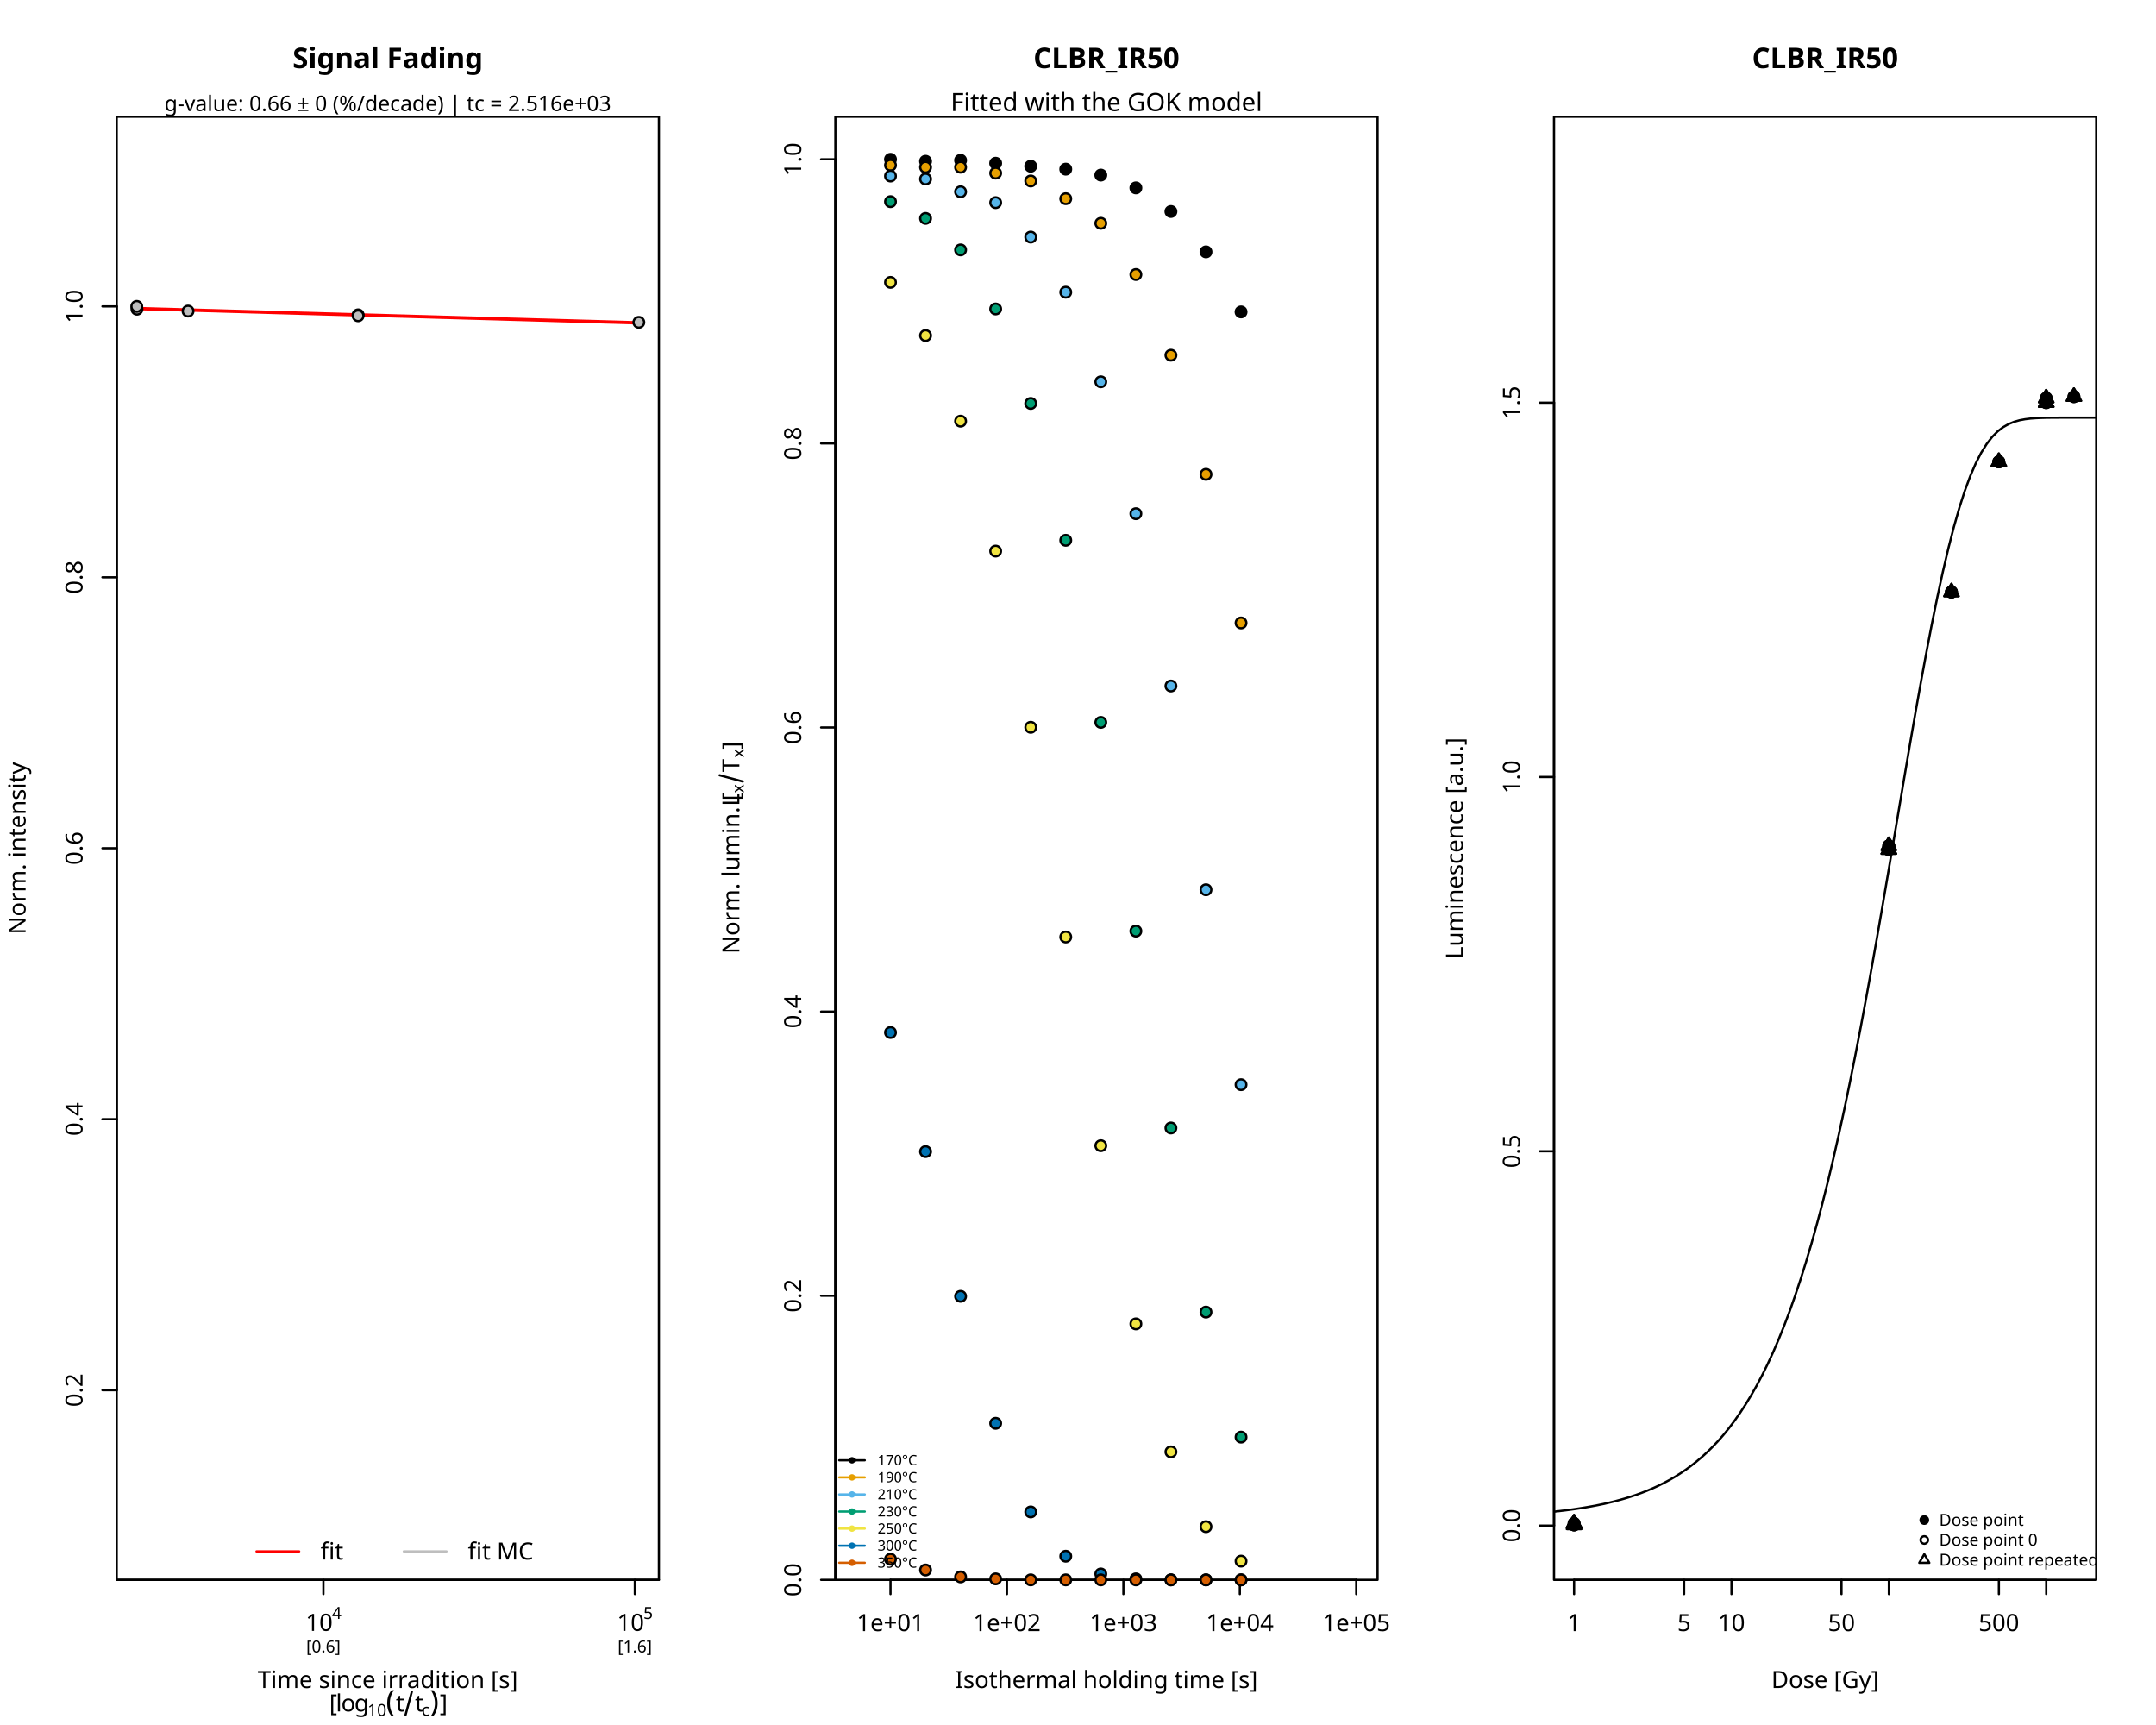
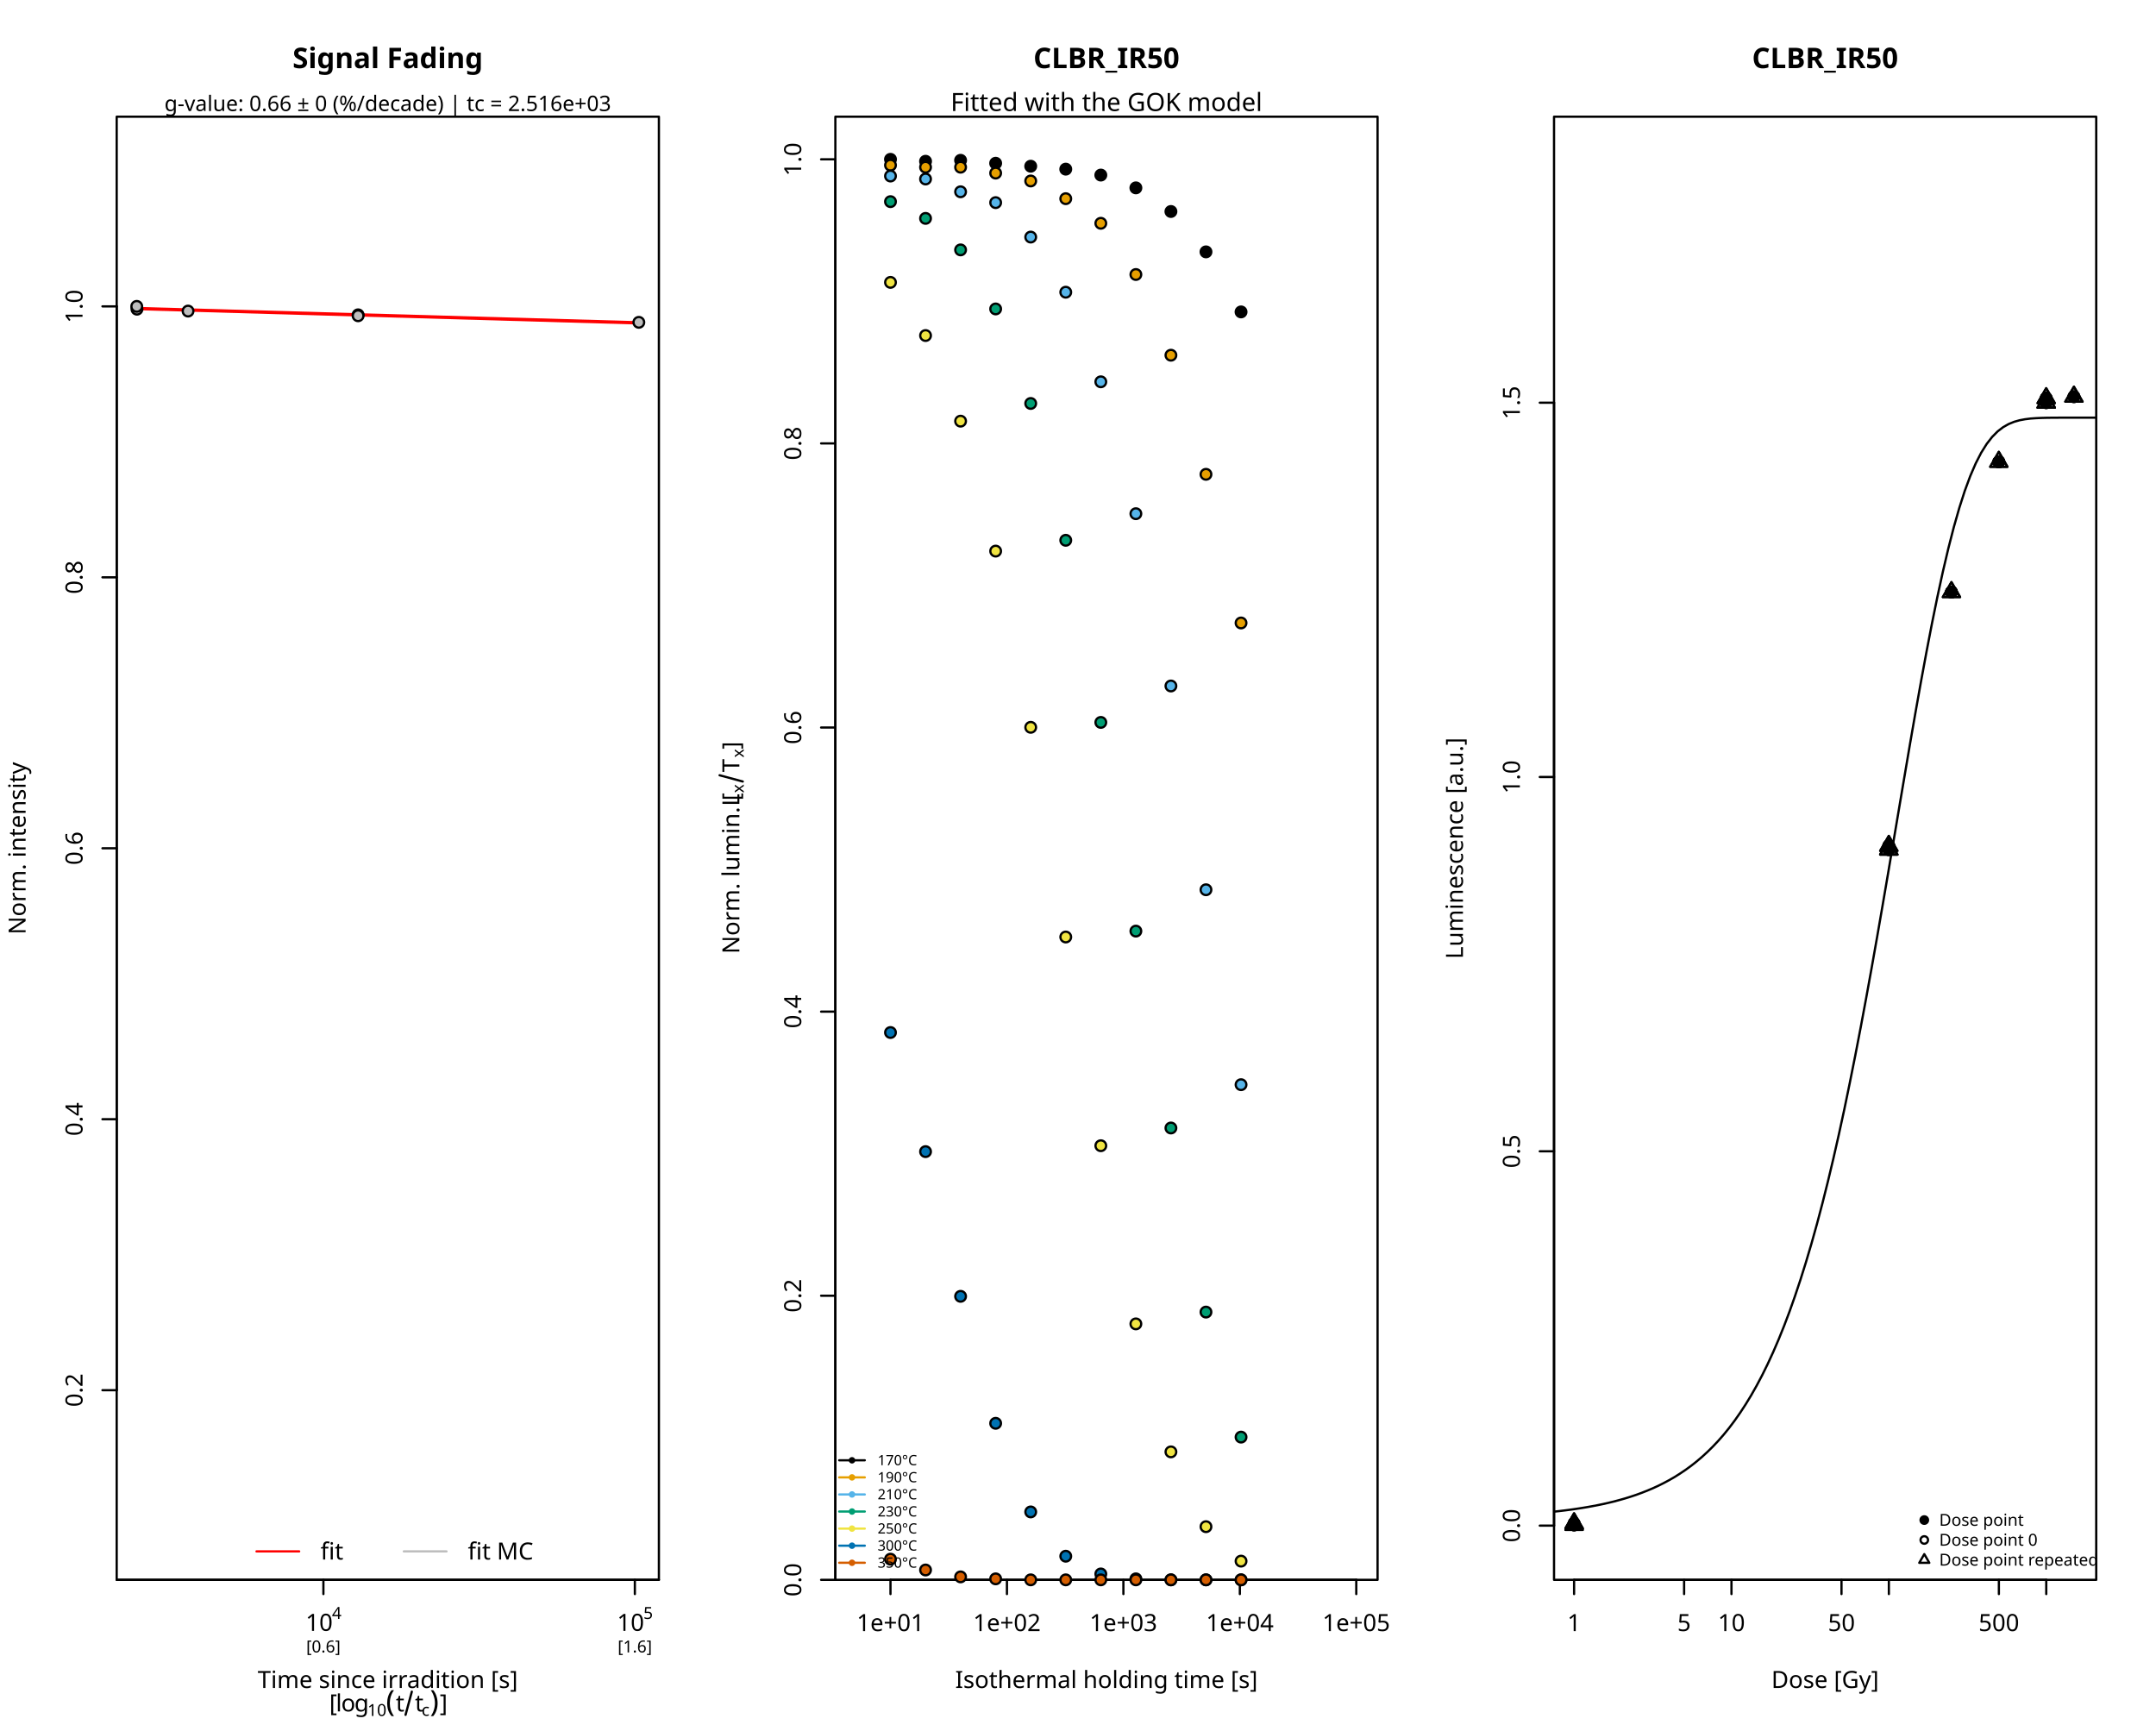
<svg xmlns="http://www.w3.org/2000/svg" class="svglite" data-engine-version="2.0" width="720.00pt" height="576.00pt" viewBox="0 0 720.00 576.00">
  <defs>
    <style type="text/css">
    .svglite line, .svglite polyline, .svglite polygon, .svglite path, .svglite rect, .svglite circle {
      fill: none;
      stroke: #000000;
      stroke-linecap: round;
      stroke-linejoin: round;
      stroke-miterlimit: 10.00;
    }
  </style>
  </defs>
  <rect width="100%" height="100%" style="stroke: none; fill: #FFFFFF;" />
  <defs>
    <clipPath id="cpMC4wMHw3MjAuMDB8MC4wMHw1NzYuMDA=">
      <rect x="0.00" y="0.00" width="720.00" height="576.00" />
    </clipPath>
  </defs>
  <g clip-path="url(#cpMC4wMHw3MjAuMDB8MC4wMHw1NzYuMDA=)">
    <line x1="38.97" y1="464.20" x2="38.97" y2="102.30" style="stroke-width: 0.75;" />
    <line x1="38.97" y1="464.20" x2="34.21" y2="464.20" style="stroke-width: 0.75;" />
    <line x1="38.97" y1="373.72" x2="34.21" y2="373.72" style="stroke-width: 0.75;" />
    <line x1="38.97" y1="283.25" x2="34.21" y2="283.25" style="stroke-width: 0.75;" />
    <line x1="38.97" y1="192.77" x2="34.21" y2="192.77" style="stroke-width: 0.75;" />
    <line x1="38.97" y1="102.30" x2="34.21" y2="102.30" style="stroke-width: 0.75;" />
    <text transform="translate(27.56,464.20) rotate(-90)" text-anchor="middle" style="font-size: 7.92px; font-family: sans;" textLength="11.01px" lengthAdjust="spacingAndGlyphs">0.2</text>
    <text transform="translate(27.56,373.72) rotate(-90)" text-anchor="middle" style="font-size: 7.92px; font-family: sans;" textLength="11.01px" lengthAdjust="spacingAndGlyphs">0.4</text>
    <text transform="translate(27.56,283.25) rotate(-90)" text-anchor="middle" style="font-size: 7.92px; font-family: sans;" textLength="11.01px" lengthAdjust="spacingAndGlyphs">0.6</text>
    <text transform="translate(27.56,192.77) rotate(-90)" text-anchor="middle" style="font-size: 7.92px; font-family: sans;" textLength="11.01px" lengthAdjust="spacingAndGlyphs">0.8</text>
    <text transform="translate(27.56,102.30) rotate(-90)" text-anchor="middle" style="font-size: 7.92px; font-family: sans;" textLength="11.01px" lengthAdjust="spacingAndGlyphs">1.0</text>
    <polygon points="38.97,527.53 220.04,527.53 220.04,38.97 38.97,38.97 " style="stroke-width: 0.75; fill: none;" />
  </g>
  <defs>
    <clipPath id="cpMC4wMHwyNDAuMDB8MC4wMHw1NzYuMDA=">
      <rect x="0.00" y="0.00" width="240.00" height="576.00" />
    </clipPath>
  </defs>
  <g clip-path="url(#cpMC4wMHwyNDAuMDB8MC4wMHw1NzYuMDA=)">
    <text x="129.50" y="22.75" text-anchor="middle" style="font-size: 9.50px; font-weight: bold; font-family: sans;" textLength="58.12px" lengthAdjust="spacingAndGlyphs">Signal Fading</text>
    <text x="109.96" y="571.46" style="font-size: 7.92px; font-family: sans;" textLength="2.20px" lengthAdjust="spacingAndGlyphs">[</text>
    <text x="112.16" y="571.46" style="font-size: 7.92px; font-family: sans;" textLength="1.76px" lengthAdjust="spacingAndGlyphs">l</text>
    <text x="113.92" y="571.46" style="font-size: 7.92px; font-family: sans;" textLength="4.41px" lengthAdjust="spacingAndGlyphs">o</text>
    <text x="118.33" y="571.46" style="font-size: 7.92px; font-family: sans;" textLength="4.41px" lengthAdjust="spacingAndGlyphs">g</text>
    <text x="122.73" y="572.98" style="font-size: 5.54px; font-family: sans;" textLength="6.17px" lengthAdjust="spacingAndGlyphs">10</text>
    <text x="128.90" y="571.46" style="font-size: 9.90px; font-family: sans;" textLength="3.30px" lengthAdjust="spacingAndGlyphs">(</text>
    <text x="132.19" y="571.46" style="font-size: 7.92px; font-family: sans;" textLength="2.20px" lengthAdjust="spacingAndGlyphs">t</text>
    <polyline points="135.44,572.60 137.53,564.86 " style="stroke-width: 0.75;" />
    <text x="138.58" y="571.46" style="font-size: 7.92px; font-family: sans;" textLength="2.20px" lengthAdjust="spacingAndGlyphs">t</text>
    <text x="140.78" y="572.92" style="font-size: 5.54px; font-family: sans;" textLength="2.77px" lengthAdjust="spacingAndGlyphs">c</text>
    <text x="143.56" y="571.46" style="font-size: 9.90px; font-family: sans;" textLength="3.29px" lengthAdjust="spacingAndGlyphs">)</text>
    <text x="146.85" y="571.46" style="font-size: 7.92px; font-family: sans;" textLength="2.20px" lengthAdjust="spacingAndGlyphs">]</text>
    <text x="129.50" y="563.64" text-anchor="middle" style="font-size: 7.92px; font-family: sans;" textLength="81.43px" lengthAdjust="spacingAndGlyphs">Time since irradition [s]</text>
    <text transform="translate(8.55,283.25) rotate(-90)" text-anchor="middle" style="font-size: 7.92px; font-family: sans;" textLength="52.82px" lengthAdjust="spacingAndGlyphs">Norm. intensity</text>
  </g>
  <g clip-path="url(#cpMC4wMHw3MjAuMDB8MC4wMHw1NzYuMDA=)">
    <line x1="38.97" y1="527.53" x2="220.04" y2="527.53" style="stroke-width: 0.75;" />
    <line x1="108.00" y1="527.53" x2="108.00" y2="532.28" style="stroke-width: 0.75;" />
    <line x1="212.01" y1="527.53" x2="212.01" y2="532.28" style="stroke-width: 0.75;" />
    <text x="102.06" y="544.56" style="font-size: 7.92px; font-family: sans;" textLength="8.81px" lengthAdjust="spacingAndGlyphs">10</text>
    <text x="110.87" y="540.58" style="font-size: 5.54px; font-family: sans;" textLength="3.08px" lengthAdjust="spacingAndGlyphs">4</text>
    <text x="206.06" y="544.56" style="font-size: 7.92px; font-family: sans;" textLength="8.81px" lengthAdjust="spacingAndGlyphs">10</text>
    <text x="214.87" y="540.58" style="font-size: 5.54px; font-family: sans;" textLength="3.08px" lengthAdjust="spacingAndGlyphs">5</text>
    <text x="108.00" y="551.76" text-anchor="middle" style="font-size: 5.54px; font-family: sans;" textLength="10.79px" lengthAdjust="spacingAndGlyphs">[0.6]</text>
    <text x="212.01" y="551.76" text-anchor="middle" style="font-size: 5.54px; font-family: sans;" textLength="10.79px" lengthAdjust="spacingAndGlyphs">[1.6]</text>
    <text x="129.50" y="37.07" text-anchor="middle" style="font-size: 7.13px; font-family: sans;" textLength="144.87px" lengthAdjust="spacingAndGlyphs">g-value: 0.66 ± 0 (%/decade) | tc = 2.516e+03</text>
  </g>
  <defs>
    <clipPath id="cpMzguOTd8MjIwLjA0fDM4Ljk3fDUyNy41Mw==">
      <rect x="38.97" y="38.97" width="181.08" height="488.56" />
    </clipPath>
  </defs>
  <g clip-path="url(#cpMzguOTd8MjIwLjA0fDM4Ljk3fDUyNy41Mw==)">
    <polygon points="45.67,103.02 49.09,103.11 52.52,103.21 55.94,103.31 59.36,103.41 62.78,103.50 66.20,103.60 69.62,103.70 73.05,103.80 76.47,103.90 79.89,103.99 83.31,104.09 86.73,104.19 90.15,104.29 93.58,104.38 97.00,104.48 100.42,104.58 103.84,104.68 107.26,104.77 110.68,104.87 114.11,104.97 117.53,105.07 120.95,105.17 124.37,105.26 127.79,105.36 131.21,105.46 134.64,105.56 138.06,105.65 141.48,105.75 144.90,105.85 148.32,105.95 151.74,106.04 155.17,106.14 158.59,106.24 162.01,106.34 165.43,106.44 168.85,106.53 172.27,106.63 175.70,106.73 179.12,106.83 182.54,106.92 185.96,107.02 189.38,107.12 192.81,107.22 196.23,107.31 199.65,107.41 203.07,107.51 206.49,107.61 209.91,107.71 213.34,107.80 213.34,107.80 209.91,107.71 206.49,107.61 203.07,107.51 199.65,107.41 196.23,107.31 192.81,107.22 189.38,107.12 185.96,107.02 182.54,106.92 179.12,106.83 175.70,106.73 172.27,106.63 168.85,106.53 165.43,106.44 162.01,106.34 158.59,106.24 155.17,106.14 151.74,106.04 148.32,105.95 144.90,105.85 141.48,105.75 138.06,105.65 134.64,105.56 131.21,105.46 127.79,105.36 124.37,105.26 120.95,105.17 117.53,105.07 114.11,104.97 110.68,104.87 107.26,104.77 103.84,104.68 100.42,104.58 97.00,104.48 93.58,104.38 90.15,104.29 86.73,104.19 83.31,104.09 79.89,103.99 76.47,103.90 73.05,103.80 69.62,103.70 66.20,103.60 62.78,103.50 59.36,103.41 55.94,103.31 52.52,103.21 49.09,103.11 45.67,103.02 " style="stroke-width: 0.75; stroke: none; fill: #000000; fill-opacity: 0.20;" />
    <polyline points="45.67,103.02 47.35,103.06 49.03,103.11 50.70,103.16 52.38,103.21 54.06,103.26 55.73,103.30 57.41,103.35 59.09,103.40 60.76,103.45 62.44,103.49 64.12,103.54 65.79,103.59 67.47,103.64 69.15,103.69 70.82,103.73 72.50,103.78 74.18,103.83 75.85,103.88 77.53,103.93 79.21,103.97 80.88,104.02 82.56,104.07 84.24,104.12 85.91,104.16 87.59,104.21 89.27,104.26 90.94,104.31 92.62,104.36 94.29,104.40 95.97,104.45 97.65,104.50 99.32,104.55 101.00,104.60 102.68,104.64 104.35,104.69 106.03,104.74 107.71,104.79 109.38,104.84 111.06,104.88 112.74,104.93 114.41,104.98 116.09,105.03 117.77,105.07 119.44,105.12 121.12,105.17 122.80,105.22 124.47,105.27 126.15,105.31 127.83,105.36 129.50,105.41 131.18,105.46 132.86,105.51 134.53,105.55 136.21,105.60 137.89,105.65 139.56,105.70 141.24,105.74 142.92,105.79 144.59,105.84 146.27,105.89 147.95,105.94 149.62,105.98 151.30,106.03 152.98,106.08 154.65,106.13 156.33,106.18 158.01,106.22 159.68,106.27 161.36,106.32 163.04,106.37 164.71,106.41 166.39,106.46 168.07,106.51 169.74,106.56 171.42,106.61 173.10,106.65 174.77,106.70 176.45,106.75 178.13,106.80 179.80,106.85 181.48,106.89 183.16,106.94 184.83,106.99 186.51,107.04 188.19,107.09 189.86,107.13 191.54,107.18 193.22,107.23 194.89,107.28 196.57,107.32 198.25,107.37 199.92,107.42 201.60,107.47 203.28,107.52 204.95,107.56 206.63,107.61 208.31,107.66 209.98,107.71 211.66,107.76 213.34,107.80 " style="stroke-width: 1.12; stroke: #FF0000;" />
    <circle cx="45.74" cy="103.24" r="1.78" style="stroke-width: 0.75; fill: #BEBEBE;" />
    <circle cx="62.80" cy="103.87" r="1.78" style="stroke-width: 0.75; fill: #BEBEBE;" />
    <circle cx="119.59" cy="105.12" r="1.78" style="stroke-width: 0.75; fill: #BEBEBE;" />
    <circle cx="213.34" cy="107.63" r="1.78" style="stroke-width: 0.75; fill: #BEBEBE;" />
    <circle cx="45.67" cy="102.30" r="1.78" style="stroke-width: 0.75; fill: #BEBEBE;" />
    <circle cx="119.59" cy="105.44" r="1.78" style="stroke-width: 0.75; fill: #BEBEBE;" />
    <line x1="45.74" y1="103.24" x2="45.74" y2="103.24" style="stroke-width: 0.75; stroke: #BEBEBE;" />
    <line x1="62.80" y1="103.87" x2="62.80" y2="103.87" style="stroke-width: 0.75; stroke: #BEBEBE;" />
    <line x1="119.59" y1="105.12" x2="119.59" y2="105.12" style="stroke-width: 0.75; stroke: #BEBEBE;" />
    <line x1="213.34" y1="107.63" x2="213.34" y2="107.63" style="stroke-width: 0.75; stroke: #BEBEBE;" />
    <line x1="45.67" y1="102.30" x2="45.67" y2="102.30" style="stroke-width: 0.75; stroke: #BEBEBE;" />
    <line x1="119.59" y1="105.44" x2="119.59" y2="105.44" style="stroke-width: 0.75; stroke: #BEBEBE;" />
    <line x1="85.66" y1="518.03" x2="99.91" y2="518.03" style="stroke-width: 0.75; stroke: #FF0000;" />
    <line x1="134.85" y1="518.03" x2="149.11" y2="518.03" style="stroke-width: 0.75; stroke: #BEBEBE;" />
    <text x="107.04" y="520.75" style="font-size: 7.92px; font-family: sans;" textLength="6.16px" lengthAdjust="spacingAndGlyphs">fit</text>
    <text x="156.23" y="520.75" style="font-size: 7.92px; font-family: sans;" textLength="20.68px" lengthAdjust="spacingAndGlyphs">fit MC</text>
  </g>
  <defs>
    <clipPath id="cpMjc4Ljk3fDQ2MC4wNHwzOC45N3w1MjcuNTM=">
      <rect x="278.97" y="38.97" width="181.08" height="488.56" />
    </clipPath>
  </defs>
  <g clip-path="url(#cpMjc4Ljk3fDQ2MC4wNHwzOC45N3w1MjcuNTM=)">
</g>
  <g clip-path="url(#cpMC4wMHw3MjAuMDB8MC4wMHw1NzYuMDA=)">
    <line x1="297.38" y1="527.53" x2="452.93" y2="527.53" style="stroke-width: 0.75;" />
    <line x1="297.38" y1="527.53" x2="297.38" y2="532.28" style="stroke-width: 0.75;" />
    <line x1="336.27" y1="527.53" x2="336.27" y2="532.28" style="stroke-width: 0.75;" />
    <line x1="375.16" y1="527.53" x2="375.16" y2="532.28" style="stroke-width: 0.75;" />
    <line x1="414.05" y1="527.53" x2="414.05" y2="532.28" style="stroke-width: 0.75;" />
    <line x1="452.93" y1="527.53" x2="452.93" y2="532.28" style="stroke-width: 0.75;" />
    <text x="297.38" y="544.64" text-anchor="middle" style="font-size: 7.92px; font-family: sans;" textLength="22.25px" lengthAdjust="spacingAndGlyphs">1e+01</text>
    <text x="336.27" y="544.64" text-anchor="middle" style="font-size: 7.92px; font-family: sans;" textLength="22.25px" lengthAdjust="spacingAndGlyphs">1e+02</text>
    <text x="375.16" y="544.64" text-anchor="middle" style="font-size: 7.92px; font-family: sans;" textLength="22.25px" lengthAdjust="spacingAndGlyphs">1e+03</text>
    <text x="414.05" y="544.64" text-anchor="middle" style="font-size: 7.92px; font-family: sans;" textLength="22.25px" lengthAdjust="spacingAndGlyphs">1e+04</text>
    <text x="452.93" y="544.64" text-anchor="middle" style="font-size: 7.92px; font-family: sans;" textLength="22.25px" lengthAdjust="spacingAndGlyphs">1e+05</text>
    <line x1="278.97" y1="527.53" x2="278.97" y2="53.20" style="stroke-width: 0.75;" />
    <line x1="278.97" y1="527.53" x2="274.21" y2="527.53" style="stroke-width: 0.75;" />
    <line x1="278.97" y1="432.66" x2="274.21" y2="432.66" style="stroke-width: 0.75;" />
    <line x1="278.97" y1="337.80" x2="274.21" y2="337.80" style="stroke-width: 0.75;" />
    <line x1="278.97" y1="242.93" x2="274.21" y2="242.93" style="stroke-width: 0.75;" />
    <line x1="278.97" y1="148.06" x2="274.21" y2="148.06" style="stroke-width: 0.75;" />
    <line x1="278.97" y1="53.20" x2="274.21" y2="53.20" style="stroke-width: 0.75;" />
    <text transform="translate(267.56,527.53) rotate(-90)" text-anchor="middle" style="font-size: 7.92px; font-family: sans;" textLength="11.01px" lengthAdjust="spacingAndGlyphs">0.0</text>
    <text transform="translate(267.56,432.66) rotate(-90)" text-anchor="middle" style="font-size: 7.92px; font-family: sans;" textLength="11.01px" lengthAdjust="spacingAndGlyphs">0.2</text>
    <text transform="translate(267.56,337.80) rotate(-90)" text-anchor="middle" style="font-size: 7.92px; font-family: sans;" textLength="11.01px" lengthAdjust="spacingAndGlyphs">0.4</text>
    <text transform="translate(267.56,242.93) rotate(-90)" text-anchor="middle" style="font-size: 7.92px; font-family: sans;" textLength="11.01px" lengthAdjust="spacingAndGlyphs">0.6</text>
    <text transform="translate(267.56,148.06) rotate(-90)" text-anchor="middle" style="font-size: 7.92px; font-family: sans;" textLength="11.01px" lengthAdjust="spacingAndGlyphs">0.8</text>
    <text transform="translate(267.56,53.20) rotate(-90)" text-anchor="middle" style="font-size: 7.92px; font-family: sans;" textLength="11.01px" lengthAdjust="spacingAndGlyphs">1.0</text>
    <polygon points="278.97,527.53 460.04,527.53 460.04,38.97 278.97,38.97 " style="stroke-width: 0.75; fill: none;" />
  </g>
  <defs>
    <clipPath id="cpMjQwLjAwfDQ4MC4wMHwwLjAwfDU3Ni4wMA==">
      <rect x="240.00" y="0.00" width="240.00" height="576.00" />
    </clipPath>
  </defs>
  <g clip-path="url(#cpMjQwLjAwfDQ4MC4wMHwwLjAwfDU3Ni4wMA==)">
    <text x="369.50" y="22.75" text-anchor="middle" style="font-size: 9.50px; font-weight: bold; font-family: sans;" textLength="50.72px" lengthAdjust="spacingAndGlyphs">CLBR_IR50</text>
    <text x="369.50" y="563.64" text-anchor="middle" style="font-size: 7.92px; font-family: sans;" textLength="92.45px" lengthAdjust="spacingAndGlyphs">Isothermal holding time [s]</text>
    <text transform="translate(246.91,318.48) rotate(-90)" style="font-size: 7.92px; font-family: sans;" textLength="49.29px" lengthAdjust="spacingAndGlyphs">Norm. lumin. [</text>
    <text transform="translate(246.91,269.19) rotate(-90)" style="font-size: 7.92px; font-family: sans;" textLength="4.41px" lengthAdjust="spacingAndGlyphs">L</text>
    <text transform="translate(248.37,264.79) rotate(-90)" style="font-size: 5.54px; font-family: sans;" textLength="2.77px" lengthAdjust="spacingAndGlyphs">x</text>
    <polyline points="248.05,260.96 240.31,258.87 " style="stroke-width: 0.75;" />
    <text transform="translate(246.91,257.82) rotate(-90)" style="font-size: 7.92px; font-family: sans;" textLength="4.84px" lengthAdjust="spacingAndGlyphs">T</text>
    <text transform="translate(248.37,252.99) rotate(-90)" style="font-size: 5.54px; font-family: sans;" textLength="2.77px" lengthAdjust="spacingAndGlyphs">x</text>
    <text transform="translate(246.91,250.21) rotate(-90)" style="font-size: 7.92px; font-family: sans;" textLength="2.20px" lengthAdjust="spacingAndGlyphs">]</text>
  </g>
  <g clip-path="url(#cpMC4wMHw3MjAuMDB8MC4wMHw1NzYuMDA=)">
    <text x="369.50" y="37.07" text-anchor="middle" style="font-size: 8.40px; font-family: sans;" textLength="98.52px" lengthAdjust="spacingAndGlyphs">Fitted with the GOK model</text>
  </g>
  <g clip-path="url(#cpMjQwLjAwfDQ4MC4wMHwwLjAwfDU3Ni4wMA==)">
    <circle cx="297.38" cy="53.20" r="1.78" style="stroke-width: 0.75; fill: #000000;" />
    <circle cx="309.09" cy="53.85" r="1.78" style="stroke-width: 0.75; fill: #000000;" />
    <circle cx="320.79" cy="53.53" r="1.78" style="stroke-width: 0.75; fill: #000000;" />
    <circle cx="332.50" cy="54.51" r="1.78" style="stroke-width: 0.75; fill: #000000;" />
    <circle cx="344.21" cy="55.50" r="1.78" style="stroke-width: 0.75; fill: #000000;" />
    <circle cx="355.91" cy="56.48" r="1.78" style="stroke-width: 0.75; fill: #000000;" />
    <circle cx="367.62" cy="58.46" r="1.78" style="stroke-width: 0.75; fill: #000000;" />
    <circle cx="379.33" cy="62.73" r="1.78" style="stroke-width: 0.75; fill: #000000;" />
    <circle cx="391.03" cy="70.62" r="1.78" style="stroke-width: 0.75; fill: #000000;" />
    <circle cx="402.74" cy="84.10" r="1.78" style="stroke-width: 0.75; fill: #000000;" />
    <circle cx="414.45" cy="104.15" r="1.78" style="stroke-width: 0.75; fill: #000000;" />
    <circle cx="297.38" cy="55.17" r="1.78" style="stroke-width: 0.75; fill: #E69F00;" />
    <circle cx="309.09" cy="55.83" r="1.78" style="stroke-width: 0.75; fill: #E69F00;" />
    <circle cx="320.79" cy="55.83" r="1.78" style="stroke-width: 0.75; fill: #E69F00;" />
    <circle cx="332.50" cy="57.80" r="1.78" style="stroke-width: 0.75; fill: #E69F00;" />
    <circle cx="344.21" cy="60.43" r="1.78" style="stroke-width: 0.75; fill: #E69F00;" />
    <circle cx="355.91" cy="66.34" r="1.78" style="stroke-width: 0.75; fill: #E69F00;" />
    <circle cx="367.62" cy="74.56" r="1.78" style="stroke-width: 0.75; fill: #E69F00;" />
    <circle cx="379.33" cy="91.66" r="1.78" style="stroke-width: 0.75; fill: #E69F00;" />
    <circle cx="391.03" cy="118.61" r="1.78" style="stroke-width: 0.75; fill: #E69F00;" />
    <circle cx="402.74" cy="158.38" r="1.78" style="stroke-width: 0.75; fill: #E69F00;" />
    <circle cx="414.45" cy="208.02" r="1.78" style="stroke-width: 0.75; fill: #E69F00;" />
    <circle cx="297.38" cy="58.78" r="1.78" style="stroke-width: 0.75; fill: #56B4E9;" />
    <circle cx="309.09" cy="59.77" r="1.78" style="stroke-width: 0.75; fill: #56B4E9;" />
    <circle cx="320.79" cy="64.04" r="1.78" style="stroke-width: 0.75; fill: #56B4E9;" />
    <circle cx="332.50" cy="67.66" r="1.78" style="stroke-width: 0.75; fill: #56B4E9;" />
    <circle cx="344.21" cy="79.16" r="1.78" style="stroke-width: 0.75; fill: #56B4E9;" />
    <circle cx="355.91" cy="97.57" r="1.78" style="stroke-width: 0.75; fill: #56B4E9;" />
    <circle cx="367.62" cy="127.49" r="1.78" style="stroke-width: 0.75; fill: #56B4E9;" />
    <circle cx="379.33" cy="171.53" r="1.78" style="stroke-width: 0.75; fill: #56B4E9;" />
    <circle cx="391.03" cy="229.06" r="1.78" style="stroke-width: 0.75; fill: #56B4E9;" />
    <circle cx="402.74" cy="297.10" r="1.78" style="stroke-width: 0.75; fill: #56B4E9;" />
    <circle cx="414.45" cy="362.19" r="1.78" style="stroke-width: 0.75; fill: #56B4E9;" />
    <circle cx="297.38" cy="67.33" r="1.78" style="stroke-width: 0.75; fill: #009E73;" />
    <circle cx="309.09" cy="72.92" r="1.78" style="stroke-width: 0.75; fill: #009E73;" />
    <circle cx="320.79" cy="83.44" r="1.78" style="stroke-width: 0.75; fill: #009E73;" />
    <circle cx="332.50" cy="103.16" r="1.78" style="stroke-width: 0.75; fill: #009E73;" />
    <circle cx="344.21" cy="134.72" r="1.78" style="stroke-width: 0.75; fill: #009E73;" />
    <circle cx="355.91" cy="180.41" r="1.78" style="stroke-width: 0.75; fill: #009E73;" />
    <circle cx="367.62" cy="241.22" r="1.78" style="stroke-width: 0.75; fill: #009E73;" />
    <circle cx="379.33" cy="310.91" r="1.78" style="stroke-width: 0.75; fill: #009E73;" />
    <circle cx="391.03" cy="376.65" r="1.78" style="stroke-width: 0.75; fill: #009E73;" />
    <circle cx="402.74" cy="438.12" r="1.78" style="stroke-width: 0.75; fill: #009E73;" />
    <circle cx="414.45" cy="479.87" r="1.78" style="stroke-width: 0.75; fill: #009E73;" />
    <circle cx="297.38" cy="94.29" r="1.78" style="stroke-width: 0.75; fill: #F0E442;" />
    <circle cx="309.09" cy="112.04" r="1.78" style="stroke-width: 0.75; fill: #F0E442;" />
    <circle cx="320.79" cy="140.63" r="1.78" style="stroke-width: 0.75; fill: #F0E442;" />
    <circle cx="332.50" cy="184.02" r="1.78" style="stroke-width: 0.75; fill: #F0E442;" />
    <circle cx="344.21" cy="242.86" r="1.78" style="stroke-width: 0.75; fill: #F0E442;" />
    <circle cx="355.91" cy="312.88" r="1.78" style="stroke-width: 0.75; fill: #F0E442;" />
    <circle cx="367.62" cy="382.57" r="1.78" style="stroke-width: 0.75; fill: #F0E442;" />
    <circle cx="379.33" cy="442.06" r="1.78" style="stroke-width: 0.75; fill: #F0E442;" />
    <circle cx="391.03" cy="484.80" r="1.78" style="stroke-width: 0.75; fill: #F0E442;" />
    <circle cx="402.74" cy="509.78" r="1.78" style="stroke-width: 0.75; fill: #F0E442;" />
    <circle cx="414.45" cy="521.28" r="1.78" style="stroke-width: 0.75; fill: #F0E442;" />
    <circle cx="297.38" cy="344.77" r="1.78" style="stroke-width: 0.75; fill: #0072B2;" />
    <circle cx="309.09" cy="384.54" r="1.78" style="stroke-width: 0.75; fill: #0072B2;" />
    <circle cx="320.79" cy="432.86" r="1.78" style="stroke-width: 0.75; fill: #0072B2;" />
    <circle cx="332.50" cy="475.26" r="1.78" style="stroke-width: 0.75; fill: #0072B2;" />
    <circle cx="344.21" cy="504.85" r="1.78" style="stroke-width: 0.75; fill: #0072B2;" />
    <circle cx="355.91" cy="519.64" r="1.78" style="stroke-width: 0.75; fill: #0072B2;" />
    <circle cx="367.62" cy="525.56" r="1.78" style="stroke-width: 0.75; fill: #0072B2;" />
    <circle cx="379.33" cy="527.20" r="1.78" style="stroke-width: 0.75; fill: #0072B2;" />
    <circle cx="391.03" cy="527.53" r="1.78" style="stroke-width: 0.75; fill: #0072B2;" />
    <circle cx="402.74" cy="527.53" r="1.78" style="stroke-width: 0.75; fill: #0072B2;" />
    <circle cx="414.45" cy="527.53" r="1.78" style="stroke-width: 0.75; fill: #0072B2;" />
    <circle cx="297.38" cy="520.63" r="1.78" style="stroke-width: 0.75; fill: #D55E00;" />
    <circle cx="309.09" cy="524.24" r="1.78" style="stroke-width: 0.75; fill: #D55E00;" />
    <circle cx="320.79" cy="526.54" r="1.78" style="stroke-width: 0.75; fill: #D55E00;" />
    <circle cx="332.50" cy="527.20" r="1.78" style="stroke-width: 0.75; fill: #D55E00;" />
    <circle cx="344.21" cy="527.53" r="1.78" style="stroke-width: 0.75; fill: #D55E00;" />
    <circle cx="355.91" cy="527.53" r="1.78" style="stroke-width: 0.75; fill: #D55E00;" />
    <circle cx="367.62" cy="527.53" r="1.78" style="stroke-width: 0.75; fill: #D55E00;" />
    <circle cx="379.33" cy="527.53" r="1.78" style="stroke-width: 0.75; fill: #D55E00;" />
    <circle cx="391.03" cy="527.53" r="1.78" style="stroke-width: 0.75; fill: #D55E00;" />
    <circle cx="402.74" cy="527.53" r="1.78" style="stroke-width: 0.75; fill: #D55E00;" />
    <circle cx="414.45" cy="527.53" r="1.78" style="stroke-width: 0.75; fill: #D55E00;" />
  </g>
  <g clip-path="url(#cpMjc4Ljk3fDQ2MC4wNHwzOC45N3w1MjcuNTM=)">
    <line x1="280.25" y1="487.61" x2="288.80" y2="487.61" style="stroke-width: 0.75;" />
    <line x1="280.25" y1="493.32" x2="288.80" y2="493.32" style="stroke-width: 0.75; stroke: #E69F00;" />
    <line x1="280.25" y1="499.02" x2="288.80" y2="499.02" style="stroke-width: 0.75; stroke: #56B4E9;" />
    <line x1="280.25" y1="504.72" x2="288.80" y2="504.72" style="stroke-width: 0.75; stroke: #009E73;" />
    <line x1="280.25" y1="510.42" x2="288.80" y2="510.42" style="stroke-width: 0.75; stroke: #F0E442;" />
    <line x1="280.25" y1="516.12" x2="288.80" y2="516.12" style="stroke-width: 0.75; stroke: #0072B2;" />
    <line x1="280.25" y1="521.83" x2="288.80" y2="521.83" style="stroke-width: 0.75; stroke: #D55E00;" />
    <circle cx="284.53" cy="487.61" r="0.71" style="stroke-width: 0.75; fill: #000000;" />
    <circle cx="284.53" cy="493.32" r="0.71" style="stroke-width: 0.75; stroke: #E69F00; fill: #E69F00;" />
    <circle cx="284.53" cy="499.02" r="0.71" style="stroke-width: 0.75; stroke: #56B4E9; fill: #56B4E9;" />
    <circle cx="284.53" cy="504.72" r="0.71" style="stroke-width: 0.75; stroke: #009E73; fill: #009E73;" />
    <circle cx="284.53" cy="510.42" r="0.71" style="stroke-width: 0.75; stroke: #F0E442; fill: #F0E442;" />
    <circle cx="284.53" cy="516.12" r="0.71" style="stroke-width: 0.75; stroke: #0072B2; fill: #0072B2;" />
    <circle cx="284.53" cy="521.83" r="0.71" style="stroke-width: 0.75; stroke: #D55E00; fill: #D55E00;" />
    <text x="293.08" y="489.25" style="font-size: 4.75px; font-family: sans;" textLength="13.26px" lengthAdjust="spacingAndGlyphs">170°C</text>
    <text x="293.08" y="494.95" style="font-size: 4.75px; font-family: sans;" textLength="13.26px" lengthAdjust="spacingAndGlyphs">190°C</text>
    <text x="293.08" y="500.65" style="font-size: 4.75px; font-family: sans;" textLength="13.26px" lengthAdjust="spacingAndGlyphs">210°C</text>
    <text x="293.08" y="506.36" style="font-size: 4.75px; font-family: sans;" textLength="13.26px" lengthAdjust="spacingAndGlyphs">230°C</text>
    <text x="293.08" y="512.06" style="font-size: 4.75px; font-family: sans;" textLength="13.26px" lengthAdjust="spacingAndGlyphs">250°C</text>
    <text x="293.08" y="517.76" style="font-size: 4.75px; font-family: sans;" textLength="13.26px" lengthAdjust="spacingAndGlyphs">300°C</text>
    <text x="293.08" y="523.46" style="font-size: 4.75px; font-family: sans;" textLength="13.26px" lengthAdjust="spacingAndGlyphs">350°C</text>
  </g>
  <defs>
    <clipPath id="cpNTE4Ljk3fDcwMC4wNHwzOC45N3w1MjcuNTM=">
      <rect x="518.97" y="38.97" width="181.08" height="488.56" />
    </clipPath>
  </defs>
  <g clip-path="url(#cpNTE4Ljk3fDcwMC4wNHwzOC45N3w1MjcuNTM=)">
    <circle cx="525.67" cy="509.18" r="1.78" style="stroke-width: 0.75; fill: #000000;" />
    <circle cx="630.77" cy="282.45" r="1.78" style="stroke-width: 0.75; fill: #000000;" />
    <circle cx="651.69" cy="197.70" r="1.78" style="stroke-width: 0.75; fill: #000000;" />
    <circle cx="667.51" cy="154.21" r="1.78" style="stroke-width: 0.75; fill: #000000;" />
    <circle cx="683.33" cy="132.96" r="1.78" style="stroke-width: 0.75; fill: #000000;" />
    <circle cx="692.59" cy="132.46" r="1.78" style="stroke-width: 0.75; fill: #000000;" />
    <circle cx="525.67" cy="508.68" r="1.78" style="stroke-width: 0.75; fill: #000000;" />
    <circle cx="630.77" cy="283.70" r="1.78" style="stroke-width: 0.75; fill: #000000;" />
    <circle cx="683.33" cy="134.46" r="1.78" style="stroke-width: 0.75; fill: #000000;" />
    <circle cx="525.67" cy="509.18" r="1.78" style="stroke-width: 0.75; fill: #000000;" />
    <circle cx="630.77" cy="282.45" r="1.78" style="stroke-width: 0.75; fill: #000000;" />
    <circle cx="651.69" cy="197.70" r="1.78" style="stroke-width: 0.75; fill: #000000;" />
    <circle cx="667.51" cy="154.21" r="1.78" style="stroke-width: 0.75; fill: #000000;" />
    <circle cx="683.33" cy="132.96" r="1.78" style="stroke-width: 0.75; fill: #000000;" />
    <circle cx="692.59" cy="132.46" r="1.78" style="stroke-width: 0.75; fill: #000000;" />
    <circle cx="525.67" cy="508.68" r="1.78" style="stroke-width: 0.75; fill: #000000;" />
    <circle cx="630.77" cy="283.70" r="1.78" style="stroke-width: 0.75; fill: #000000;" />
    <circle cx="683.33" cy="134.46" r="1.78" style="stroke-width: 0.75; fill: #000000;" />
    <circle cx="525.67" cy="509.18" r="1.78" style="stroke-width: 0.75; fill: #000000;" />
    <circle cx="630.77" cy="282.45" r="1.78" style="stroke-width: 0.75; fill: #000000;" />
    <circle cx="651.69" cy="197.70" r="1.78" style="stroke-width: 0.75; fill: #000000;" />
    <circle cx="667.51" cy="154.21" r="1.78" style="stroke-width: 0.75; fill: #000000;" />
  </g>
  <g clip-path="url(#cpMC4wMHw3MjAuMDB8MC4wMHw1NzYuMDA=)">
    <line x1="525.67" y1="527.53" x2="683.35" y2="527.53" style="stroke-width: 0.75;" />
    <line x1="525.67" y1="527.53" x2="525.67" y2="532.28" style="stroke-width: 0.75;" />
    <line x1="562.41" y1="527.53" x2="562.41" y2="532.28" style="stroke-width: 0.75;" />
    <line x1="578.23" y1="527.53" x2="578.23" y2="532.28" style="stroke-width: 0.75;" />
    <line x1="614.97" y1="527.53" x2="614.97" y2="532.28" style="stroke-width: 0.75;" />
    <line x1="630.79" y1="527.53" x2="630.79" y2="532.28" style="stroke-width: 0.75;" />
    <line x1="667.53" y1="527.53" x2="667.53" y2="532.28" style="stroke-width: 0.75;" />
    <line x1="683.35" y1="527.53" x2="683.35" y2="532.28" style="stroke-width: 0.75;" />
    <text x="525.67" y="544.64" text-anchor="middle" style="font-size: 7.92px; font-family: sans;" textLength="4.41px" lengthAdjust="spacingAndGlyphs">1</text>
    <text x="562.41" y="544.64" text-anchor="middle" style="font-size: 7.92px; font-family: sans;" textLength="4.41px" lengthAdjust="spacingAndGlyphs">5</text>
    <text x="578.23" y="544.64" text-anchor="middle" style="font-size: 7.92px; font-family: sans;" textLength="8.81px" lengthAdjust="spacingAndGlyphs">10</text>
    <text x="614.97" y="544.64" text-anchor="middle" style="font-size: 7.92px; font-family: sans;" textLength="8.81px" lengthAdjust="spacingAndGlyphs">50</text>
    <text x="667.53" y="544.64" text-anchor="middle" style="font-size: 7.92px; font-family: sans;" textLength="13.22px" lengthAdjust="spacingAndGlyphs">500</text>
    <line x1="518.97" y1="509.43" x2="518.97" y2="134.46" style="stroke-width: 0.75;" />
    <line x1="518.97" y1="509.43" x2="514.21" y2="509.43" style="stroke-width: 0.75;" />
    <line x1="518.97" y1="384.44" x2="514.21" y2="384.44" style="stroke-width: 0.75;" />
    <line x1="518.97" y1="259.45" x2="514.21" y2="259.45" style="stroke-width: 0.75;" />
    <line x1="518.97" y1="134.46" x2="514.21" y2="134.46" style="stroke-width: 0.75;" />
    <text transform="translate(507.56,509.43) rotate(-90)" text-anchor="middle" style="font-size: 7.92px; font-family: sans;" textLength="11.01px" lengthAdjust="spacingAndGlyphs">0.0</text>
    <text transform="translate(507.56,384.44) rotate(-90)" text-anchor="middle" style="font-size: 7.92px; font-family: sans;" textLength="11.01px" lengthAdjust="spacingAndGlyphs">0.5</text>
    <text transform="translate(507.56,259.45) rotate(-90)" text-anchor="middle" style="font-size: 7.92px; font-family: sans;" textLength="11.01px" lengthAdjust="spacingAndGlyphs">1.0</text>
    <text transform="translate(507.56,134.46) rotate(-90)" text-anchor="middle" style="font-size: 7.92px; font-family: sans;" textLength="11.01px" lengthAdjust="spacingAndGlyphs">1.5</text>
    <polygon points="518.97,527.53 700.04,527.53 700.04,38.97 518.97,38.97 " style="stroke-width: 0.75; fill: none;" />
  </g>
  <defs>
    <clipPath id="cpNDgwLjAwfDcyMC4wMHwwLjAwfDU3Ni4wMA==">
      <rect x="480.00" y="0.00" width="240.00" height="576.00" />
    </clipPath>
  </defs>
  <g clip-path="url(#cpNDgwLjAwfDcyMC4wMHwwLjAwfDU3Ni4wMA==)">
    <text x="609.50" y="563.64" text-anchor="middle" style="font-size: 7.92px; font-family: sans;" textLength="35.22px" lengthAdjust="spacingAndGlyphs">Dose [Gy]</text>
    <text transform="translate(488.55,283.25) rotate(-90)" text-anchor="middle" style="font-size: 7.92px; font-family: sans;" textLength="70.90px" lengthAdjust="spacingAndGlyphs">Luminescence [a.u.]</text>
    <text x="609.50" y="22.75" text-anchor="middle" style="font-size: 9.50px; font-weight: bold; font-family: sans;" textLength="50.72px" lengthAdjust="spacingAndGlyphs">CLBR_IR50</text>
  </g>
  <g clip-path="url(#cpNTE4Ljk3fDcwMC4wNHwzOC45N3w1MjcuNTM=)">
    <polyline points="518.97,504.76 520.80,504.56 522.62,504.34 524.45,504.10 525.67,503.93 526.28,503.84 528.11,503.56 529.94,503.26 531.77,502.93 533.60,502.58 535.43,502.20 537.26,501.78 539.09,501.34 540.91,500.85 542.74,500.33 544.57,499.76 546.40,499.15 548.23,498.48 550.06,497.76 551.89,496.99 553.72,496.15 555.55,495.24 557.38,494.26 559.21,493.21 561.03,492.06 562.86,490.83 564.69,489.50 566.52,488.06 568.35,486.51 570.18,484.83 572.01,483.03 573.84,481.09 575.67,479.00 577.50,476.74 579.32,474.32 581.15,471.71 582.98,468.91 584.81,465.91 586.64,462.68 588.47,459.22 590.30,455.51 592.13,451.54 593.96,447.30 595.79,442.76 597.62,437.93 599.44,432.78 601.27,427.30 603.10,421.47 604.93,415.30 606.76,408.76 608.59,401.85 610.42,394.56 612.25,386.90 614.08,378.85 615.91,370.43 617.73,361.64 619.56,352.50 621.39,343.01 623.22,333.21 625.05,323.13 626.88,312.79 628.71,302.25 630.54,291.55 632.37,280.75 634.20,269.91 636.03,259.11 637.85,248.41 639.68,237.89 641.51,227.64 643.34,217.74 645.17,208.26 647.00,199.28 648.83,190.87 650.66,183.09 652.49,175.98 654.32,169.58 656.14,163.91 657.97,158.96 659.80,154.72 661.63,151.16 663.46,148.24 665.29,145.89 667.12,144.04 668.95,142.64 670.78,141.60 672.61,140.85 674.44,140.33 676.26,139.99 678.09,139.76 679.92,139.63 681.75,139.55 683.58,139.50 685.41,139.48 687.24,139.47 689.07,139.46 690.90,139.46 692.73,139.46 694.55,139.46 696.38,139.46 698.21,139.46 700.04,139.46 " style="stroke-width: 0.75;" />
    <line x1="525.67" y1="509.18" x2="525.67" y2="509.18" style="stroke-width: 0.75;" />
    <line x1="630.77" y1="282.45" x2="630.77" y2="282.45" style="stroke-width: 0.75;" />
    <line x1="651.69" y1="197.70" x2="651.69" y2="197.70" style="stroke-width: 0.75;" />
    <line x1="667.51" y1="154.21" x2="667.51" y2="154.21" style="stroke-width: 0.75;" />
    <line x1="683.33" y1="132.96" x2="683.33" y2="132.96" style="stroke-width: 0.75;" />
    <line x1="692.59" y1="132.46" x2="692.59" y2="132.46" style="stroke-width: 0.75;" />
    <line x1="525.67" y1="508.68" x2="525.67" y2="508.68" style="stroke-width: 0.75;" />
    <line x1="630.77" y1="283.70" x2="630.77" y2="283.70" style="stroke-width: 0.75;" />
    <line x1="683.33" y1="134.46" x2="683.33" y2="134.46" style="stroke-width: 0.75;" />
    <line x1="525.67" y1="509.18" x2="525.67" y2="509.18" style="stroke-width: 0.75;" />
    <line x1="630.77" y1="282.45" x2="630.77" y2="282.45" style="stroke-width: 0.75;" />
    <line x1="651.69" y1="197.70" x2="651.69" y2="197.70" style="stroke-width: 0.75;" />
    <line x1="667.51" y1="154.21" x2="667.51" y2="154.21" style="stroke-width: 0.75;" />
    <line x1="683.33" y1="132.96" x2="683.33" y2="132.96" style="stroke-width: 0.75;" />
    <line x1="692.59" y1="132.46" x2="692.59" y2="132.46" style="stroke-width: 0.75;" />
    <line x1="525.67" y1="508.68" x2="525.67" y2="508.68" style="stroke-width: 0.75;" />
    <line x1="630.77" y1="283.70" x2="630.77" y2="283.70" style="stroke-width: 0.75;" />
    <line x1="683.33" y1="134.46" x2="683.33" y2="134.46" style="stroke-width: 0.75;" />
    <line x1="525.67" y1="509.18" x2="525.67" y2="509.18" style="stroke-width: 0.75;" />
    <line x1="630.77" y1="282.45" x2="630.77" y2="282.45" style="stroke-width: 0.75;" />
    <line x1="651.69" y1="197.70" x2="651.69" y2="197.70" style="stroke-width: 0.75;" />
    <line x1="667.51" y1="154.21" x2="667.51" y2="154.21" style="stroke-width: 0.75;" />
    <line x1="683.33" y1="132.96" x2="683.33" y2="132.96" style="stroke-width: 0.75;" />
    <line x1="692.59" y1="132.46" x2="692.59" y2="132.46" style="stroke-width: 0.75;" />
    <line x1="525.67" y1="508.68" x2="525.67" y2="508.68" style="stroke-width: 0.75;" />
    <line x1="630.77" y1="283.70" x2="630.77" y2="283.70" style="stroke-width: 0.75;" />
    <line x1="683.33" y1="134.46" x2="683.33" y2="134.46" style="stroke-width: 0.75;" />
-     <polygon points="525.67,505.91 528.07,510.07 523.27,510.07 " style="stroke-width: 0.75; fill: none;" />
-     <polygon points="630.77,280.93 633.17,285.08 628.37,285.08 " style="stroke-width: 0.75; fill: none;" />
-     <polygon points="683.33,131.69 685.73,135.84 680.93,135.84 " style="stroke-width: 0.75; fill: none;" />
-     <polygon points="525.67,506.41 528.07,510.57 523.27,510.57 " style="stroke-width: 0.75; fill: none;" />
-     <polygon points="630.77,279.68 633.17,283.83 628.37,283.83 " style="stroke-width: 0.75; fill: none;" />
-     <polygon points="651.69,194.93 654.09,199.09 649.29,199.09 " style="stroke-width: 0.75; fill: none;" />
-     <polygon points="667.51,151.43 669.91,155.59 665.11,155.59 " style="stroke-width: 0.75; fill: none;" />
-     <polygon points="683.33,130.19 685.73,134.34 680.93,134.34 " style="stroke-width: 0.75; fill: none;" />
-     <polygon points="692.59,129.69 694.99,133.84 690.19,133.84 " style="stroke-width: 0.75; fill: none;" />
-     <polygon points="525.67,505.91 528.07,510.07 523.27,510.07 " style="stroke-width: 0.75; fill: none;" />
-     <polygon points="630.77,280.93 633.17,285.08 628.37,285.08 " style="stroke-width: 0.75; fill: none;" />
-     <polygon points="683.33,131.69 685.73,135.84 680.93,135.84 " style="stroke-width: 0.75; fill: none;" />
-     <polygon points="525.67,506.41 528.07,510.57 523.27,510.57 " style="stroke-width: 0.75; fill: none;" />
-     <polygon points="630.77,279.68 633.17,283.83 628.37,283.83 " style="stroke-width: 0.75; fill: none;" />
-     <polygon points="651.69,194.93 654.09,199.09 649.29,199.09 " style="stroke-width: 0.75; fill: none;" />
-     <polygon points="667.51,151.43 669.91,155.59 665.11,155.59 " style="stroke-width: 0.75; fill: none;" />
-     <polygon points="683.33,130.19 685.73,134.34 680.93,134.34 " style="stroke-width: 0.75; fill: none;" />
-     <polygon points="692.59,129.69 694.99,133.84 690.19,133.84 " style="stroke-width: 0.75; fill: none;" />
-     <polygon points="525.67,505.91 528.07,510.07 523.27,510.07 " style="stroke-width: 0.75; fill: none;" />
-     <polygon points="630.77,280.93 633.17,285.08 628.37,285.08 " style="stroke-width: 0.75; fill: none;" />
-     <polygon points="683.33,131.69 685.73,135.84 680.93,135.84 " style="stroke-width: 0.75; fill: none;" />
+     <polygon points="525.67,505.36 528.55,510.35 522.79,510.35 " style="stroke-width: 0.75; fill: none;" />
+     <polygon points="630.77,280.37 633.65,285.36 627.89,285.36 " style="stroke-width: 0.75; fill: none;" />
+     <polygon points="683.33,131.13 686.21,136.12 680.45,136.12 " style="stroke-width: 0.75; fill: none;" />
+     <polygon points="525.67,505.86 528.55,510.85 522.79,510.85 " style="stroke-width: 0.75; fill: none;" />
+     <polygon points="630.77,279.12 633.65,284.11 627.89,284.11 " style="stroke-width: 0.75; fill: none;" />
+     <polygon points="651.69,194.38 654.57,199.37 648.81,199.37 " style="stroke-width: 0.75; fill: none;" />
+     <polygon points="667.51,150.88 670.39,155.87 664.63,155.87 " style="stroke-width: 0.75; fill: none;" />
+     <polygon points="683.33,129.63 686.21,134.62 680.45,134.62 " style="stroke-width: 0.75; fill: none;" />
+     <polygon points="692.59,129.13 695.47,134.12 689.71,134.12 " style="stroke-width: 0.75; fill: none;" />
+     <polygon points="525.67,505.36 528.55,510.35 522.79,510.35 " style="stroke-width: 0.75; fill: none;" />
+     <polygon points="630.77,280.37 633.65,285.36 627.89,285.36 " style="stroke-width: 0.75; fill: none;" />
+     <polygon points="683.33,131.13 686.21,136.12 680.45,136.12 " style="stroke-width: 0.75; fill: none;" />
+     <polygon points="525.67,505.86 528.55,510.85 522.79,510.85 " style="stroke-width: 0.75; fill: none;" />
+     <polygon points="630.77,279.12 633.65,284.11 627.89,284.11 " style="stroke-width: 0.75; fill: none;" />
+     <polygon points="651.69,194.38 654.57,199.37 648.81,199.37 " style="stroke-width: 0.75; fill: none;" />
+     <polygon points="667.51,150.88 670.39,155.87 664.63,155.87 " style="stroke-width: 0.75; fill: none;" />
+     <polygon points="683.33,129.63 686.21,134.62 680.45,134.62 " style="stroke-width: 0.75; fill: none;" />
+     <polygon points="692.59,129.13 695.47,134.12 689.71,134.12 " style="stroke-width: 0.75; fill: none;" />
+     <polygon points="525.67,505.36 528.55,510.35 522.79,510.35 " style="stroke-width: 0.75; fill: none;" />
+     <polygon points="630.77,280.37 633.65,285.36 627.89,285.36 " style="stroke-width: 0.75; fill: none;" />
+     <polygon points="683.33,131.13 686.21,136.12 680.45,136.12 " style="stroke-width: 0.75; fill: none;" />
  </g>
  <g clip-path="url(#cpMC4wMHw3MjAuMDB8MC4wMHw1NzYuMDA=)">
</g>
  <g clip-path="url(#cpNTE4Ljk3fDcwMC4wNHwzOC45N3w1MjcuNTM=)">
    <circle cx="642.62" cy="507.57" r="1.25" style="stroke-width: 0.75; fill: #000000;" />
    <circle cx="642.62" cy="514.22" r="1.25" style="stroke-width: 0.75;" />
    <polygon points="642.62,518.94 644.30,521.85 640.94,521.85 " style="stroke-width: 0.75; fill: none;" />
    <text x="647.61" y="509.48" style="font-size: 5.54px; font-family: sans;" textLength="26.51px" lengthAdjust="spacingAndGlyphs">Dose point</text>
    <text x="647.61" y="516.13" style="font-size: 5.54px; font-family: sans;" textLength="31.13px" lengthAdjust="spacingAndGlyphs">Dose point 0</text>
    <text x="647.61" y="522.78" style="font-size: 5.54px; font-family: sans;" textLength="49.94px" lengthAdjust="spacingAndGlyphs">Dose point repeated</text>
  </g>
  <defs>
    <clipPath id="cpNTkuMDR8Njg5Ljc2fDU5LjA0fDUwMi41Ng==">
      <rect x="59.04" y="59.04" width="630.72" height="443.52" />
    </clipPath>
  </defs>
  <g clip-path="url(#cpNTkuMDR8Njg5Ljc2fDU5LjA0fDUwMi41Ng==)">
</g>
</svg>
